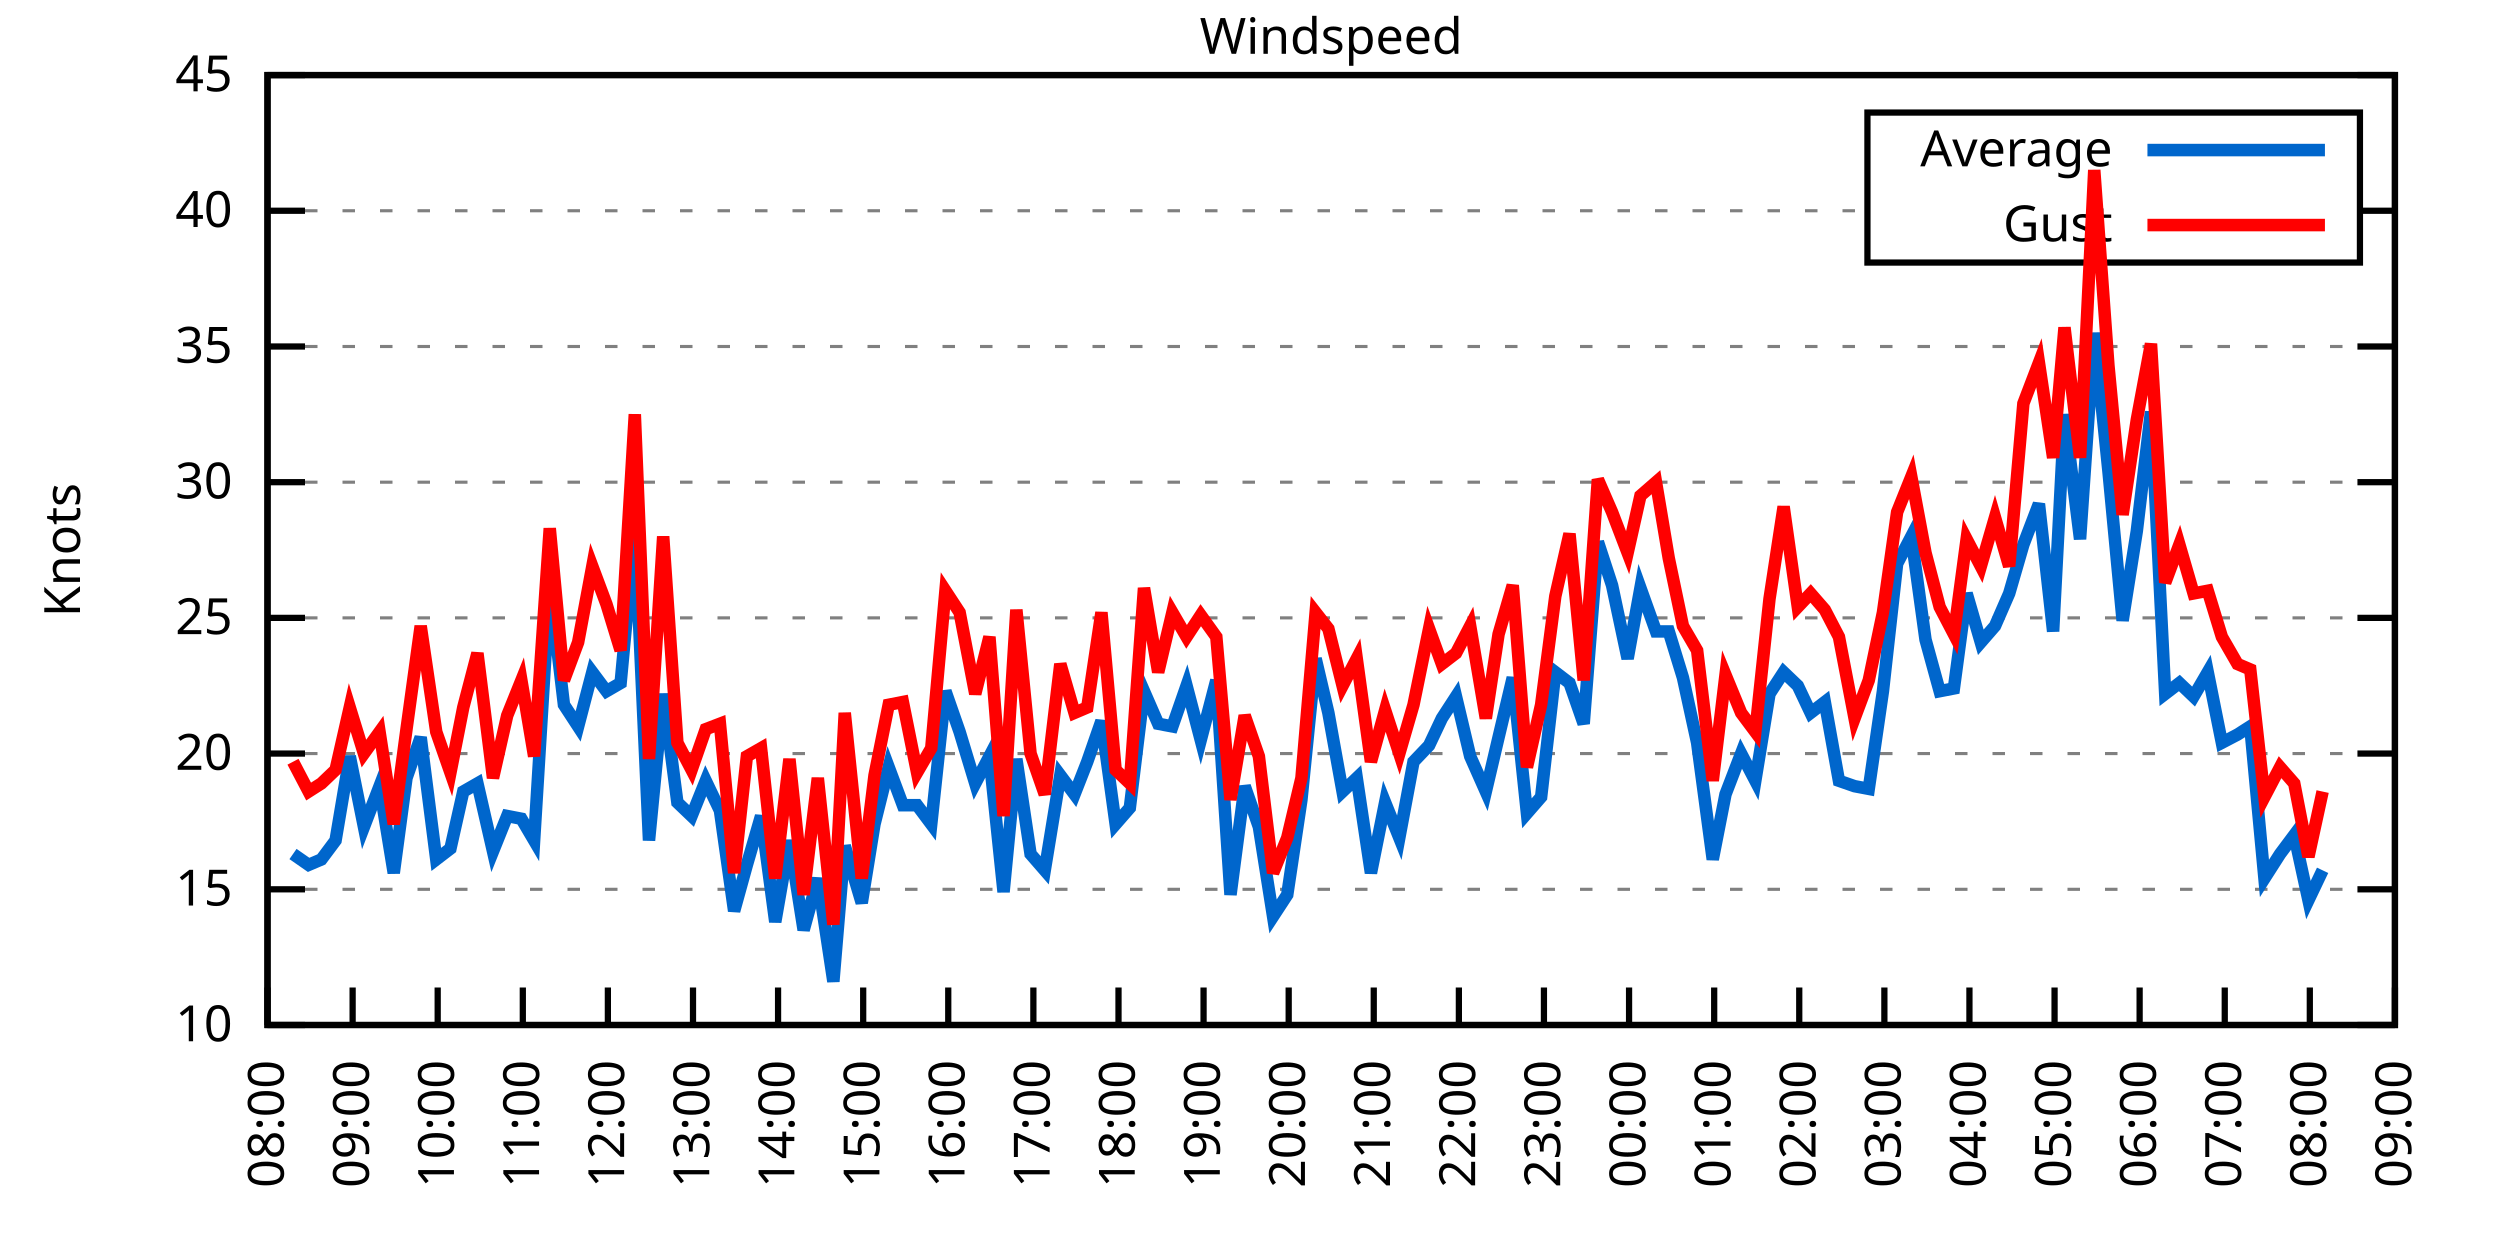
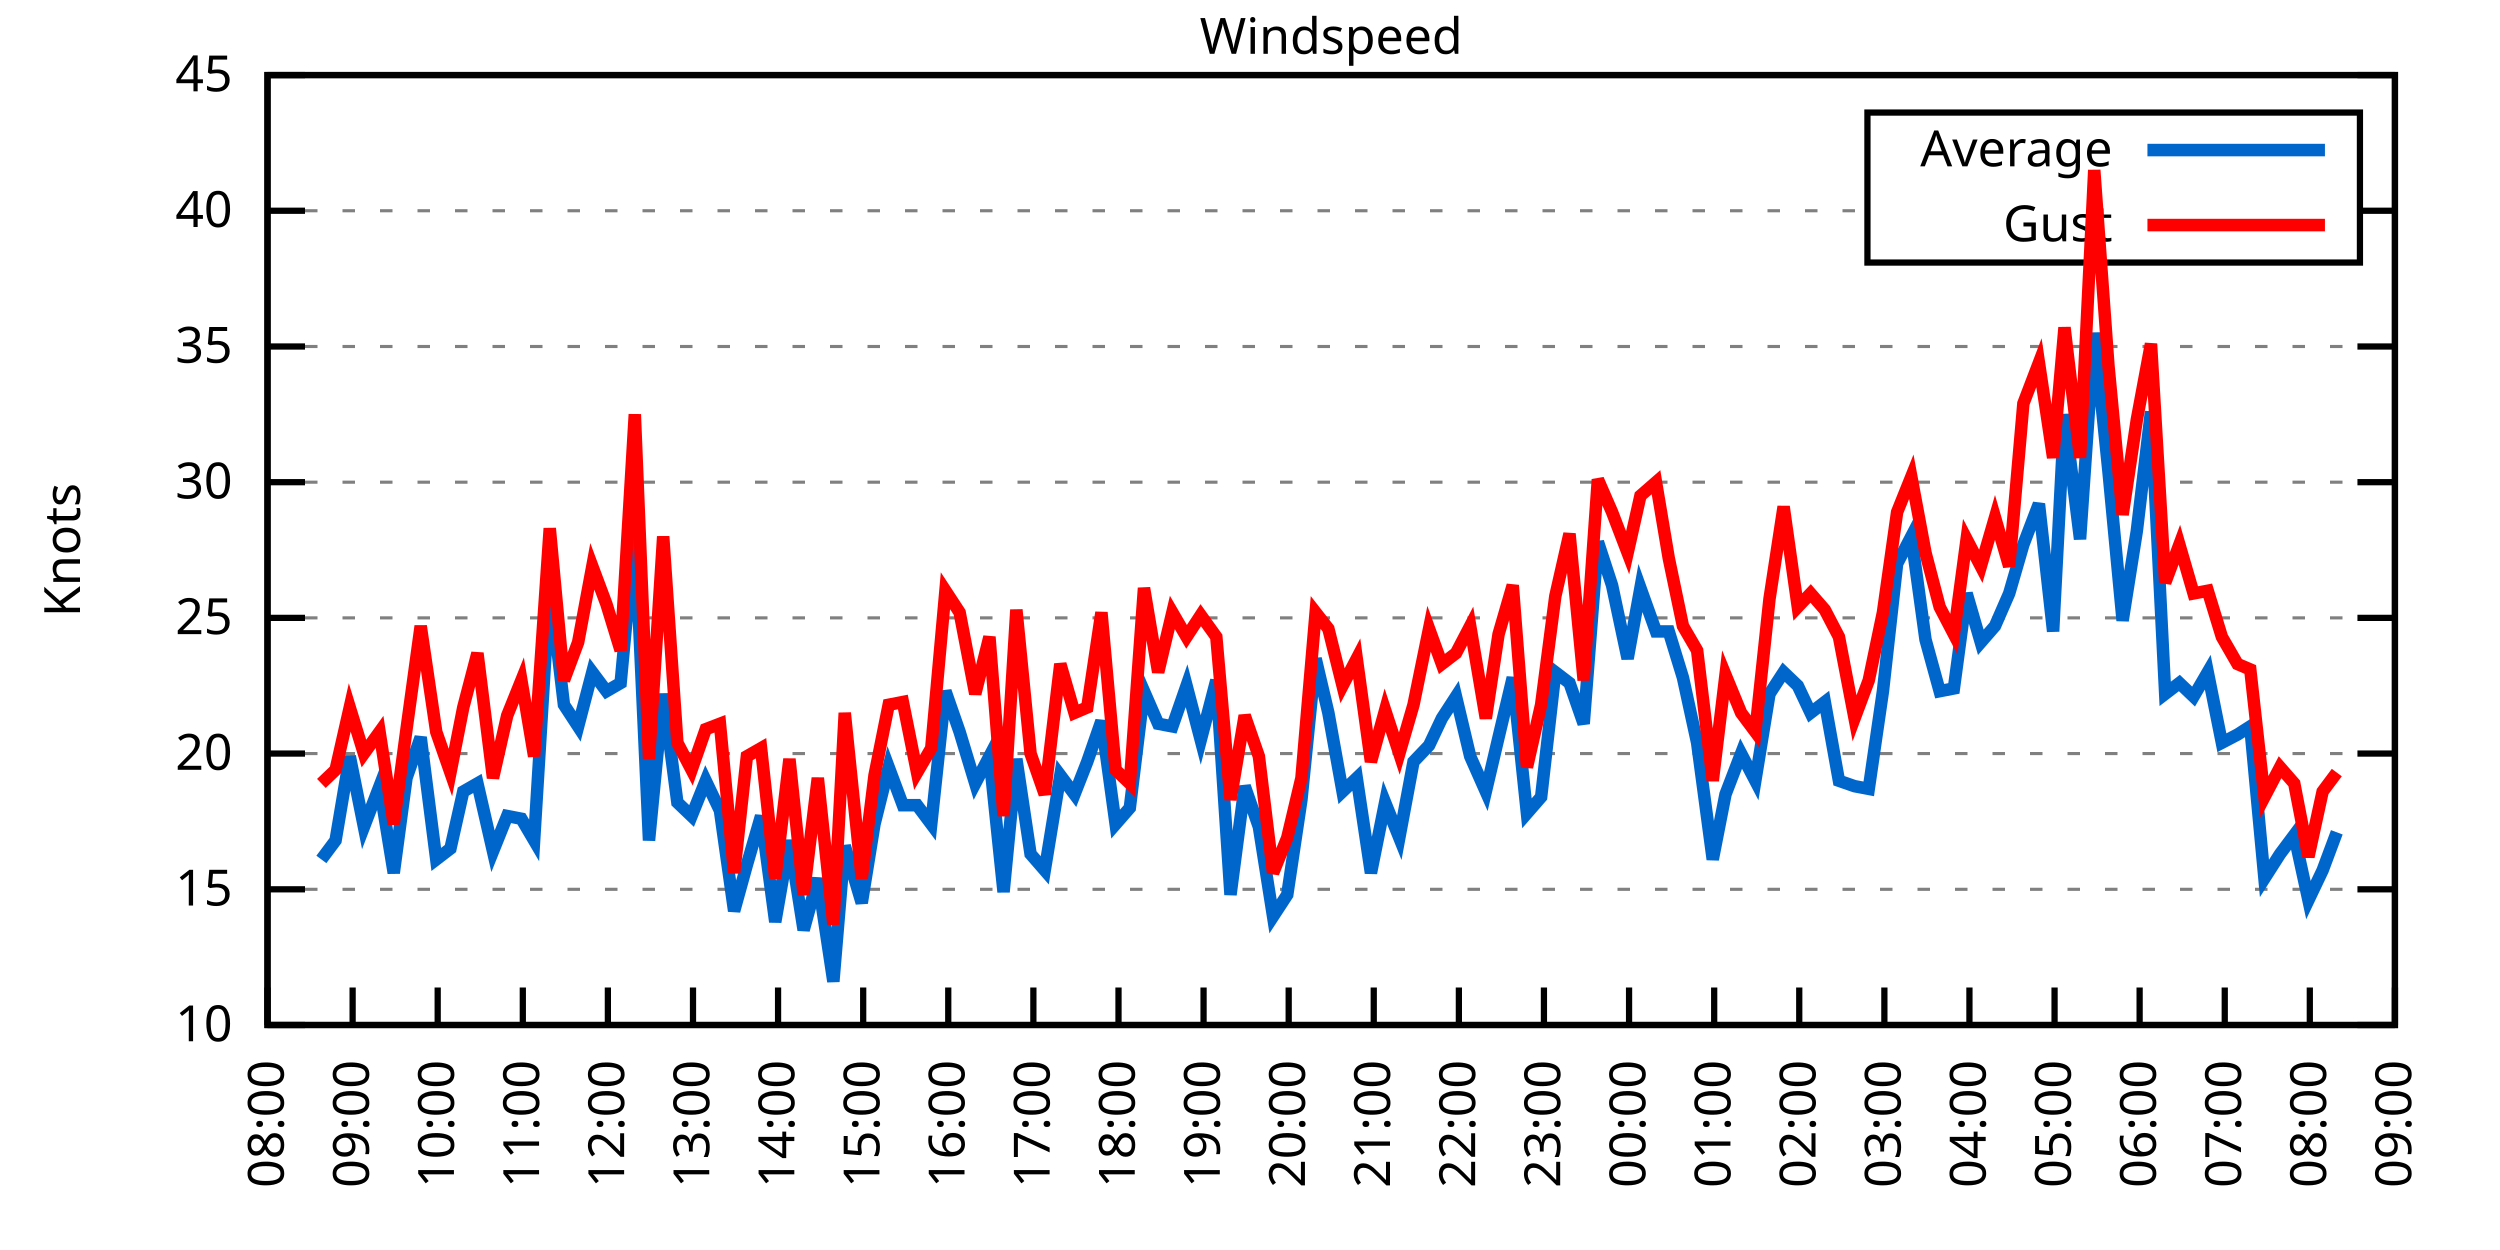
<svg xmlns="http://www.w3.org/2000/svg" xmlns:xlink="http://www.w3.org/1999/xlink" width="400" height="200" viewBox="0 0 400 200">
  <g id="gnuplot_canvas">
    <rect x="0" y="0" width="400" height="200" fill="none" />
    <defs>
      <circle id="gpDot" r="0.5" stroke-width="0.5" stroke="currentColor" />
      <path id="gpPt0" stroke-width="0.333" stroke="currentColor" d="M-1,0 h2 M0,-1 v2" />
      <path id="gpPt1" stroke-width="0.333" stroke="currentColor" d="M-1,-1 L1,1 M1,-1 L-1,1" />
      <path id="gpPt2" stroke-width="0.333" stroke="currentColor" d="M-1,0 L1,0 M0,-1 L0,1 M-1,-1 L1,1 M-1,1 L1,-1" />
      <rect id="gpPt3" stroke-width="0.333" stroke="currentColor" x="-1" y="-1" width="2" height="2" />
      <rect id="gpPt4" stroke-width="0.333" stroke="currentColor" fill="currentColor" x="-1" y="-1" width="2" height="2" />
      <circle id="gpPt5" stroke-width="0.333" stroke="currentColor" cx="0" cy="0" r="1" />
      <use xlink:href="#gpPt5" id="gpPt6" fill="currentColor" stroke="none" />
      <path id="gpPt7" stroke-width="0.333" stroke="currentColor" d="M0,-1.33 L-1.33,0.67 L1.33,0.67 z" />
      <use xlink:href="#gpPt7" id="gpPt8" fill="currentColor" stroke="none" />
      <use xlink:href="#gpPt7" id="gpPt9" stroke="currentColor" transform="rotate(180)" />
      <use xlink:href="#gpPt9" id="gpPt10" fill="currentColor" stroke="none" />
      <use xlink:href="#gpPt3" id="gpPt11" stroke="currentColor" transform="rotate(45)" />
      <use xlink:href="#gpPt11" id="gpPt12" fill="currentColor" stroke="none" />
      <path id="gpPt13" stroke-width="0.333" stroke="currentColor" d="M0,1.330 L1.265,0.411 L0.782,-1.067 L-0.782,-1.076 L-1.265,0.411 z" />
      <use xlink:href="#gpPt13" id="gpPt14" fill="currentColor" stroke="none" />
      <filter id="textbox" filterUnits="objectBoundingBox" x="0" y="0" height="1" width="1">
        <feFlood flood-color="white" flood-opacity="1" result="bgnd" />
        <feComposite in="SourceGraphic" in2="bgnd" operator="atop" />
      </filter>
      <filter id="greybox" filterUnits="objectBoundingBox" x="0" y="0" height="1" width="1">
        <feFlood flood-color="lightgrey" flood-opacity="1" result="grey" />
        <feComposite in="SourceGraphic" in2="grey" operator="atop" />
      </filter>
    </defs>
    <g fill="none" color="white" stroke="currentColor" stroke-width="1.00" stroke-linecap="butt" stroke-linejoin="miter">
</g>
    <g fill="none" color="black" stroke="currentColor" stroke-width="1.00" stroke-linecap="butt" stroke-linejoin="miter">
      <g stroke="none" shape-rendering="crispEdges">
        <polygon fill="rgb(255, 255, 255)" points="42.80,164.00 383.18,164.00 383.18,12.02 42.80,12.02 " />
      </g>
    </g>
    <g fill="none" color="black" stroke="currentColor" stroke-width="1.00" stroke-linecap="butt" stroke-linejoin="miter">
</g>
    <g fill="none" color="black" stroke="black" stroke-width="0.50" stroke-linecap="butt" stroke-linejoin="miter">
</g>
    <g fill="none" color="gray" stroke="currentColor" stroke-width="0.50" stroke-linecap="butt" stroke-linejoin="miter">
      <path stroke="gray" stroke-dasharray="2,4" class="gridline" d="M42.80,164.00 L383.19,164.00  " />
    </g>
    <g fill="none" color="gray" stroke="gray" stroke-width="1.00" stroke-linecap="butt" stroke-linejoin="miter">
</g>
    <g fill="none" color="black" stroke="currentColor" stroke-width="1.00" stroke-linecap="butt" stroke-linejoin="miter">
      <path stroke="black" d="M42.80,164.00 L48.80,164.00 M383.19,164.00 L377.19,164.00  " />
      <g transform="translate(37.20,166.60)" stroke="none" fill="black" font-family="Sans" font-size="8.00" text-anchor="end">
        <text>
          <tspan font-family="Sans"> 10</tspan>
        </text>
      </g>
    </g>
    <g fill="none" color="black" stroke="currentColor" stroke-width="1.00" stroke-linecap="butt" stroke-linejoin="miter">
</g>
    <g fill="none" color="black" stroke="black" stroke-width="0.50" stroke-linecap="butt" stroke-linejoin="miter">
</g>
    <g fill="none" color="gray" stroke="currentColor" stroke-width="0.50" stroke-linecap="butt" stroke-linejoin="miter">
      <path stroke="gray" stroke-dasharray="2,4" class="gridline" d="M42.80,142.29 L383.19,142.29  " />
    </g>
    <g fill="none" color="gray" stroke="gray" stroke-width="1.00" stroke-linecap="butt" stroke-linejoin="miter">
</g>
    <g fill="none" color="black" stroke="currentColor" stroke-width="1.00" stroke-linecap="butt" stroke-linejoin="miter">
      <path stroke="black" d="M42.80,142.29 L48.80,142.29 M383.19,142.29 L377.19,142.29  " />
      <g transform="translate(37.20,144.89)" stroke="none" fill="black" font-family="Sans" font-size="8.00" text-anchor="end">
        <text>
          <tspan font-family="Sans"> 15</tspan>
        </text>
      </g>
    </g>
    <g fill="none" color="black" stroke="currentColor" stroke-width="1.00" stroke-linecap="butt" stroke-linejoin="miter">
</g>
    <g fill="none" color="black" stroke="black" stroke-width="0.50" stroke-linecap="butt" stroke-linejoin="miter">
</g>
    <g fill="none" color="gray" stroke="currentColor" stroke-width="0.50" stroke-linecap="butt" stroke-linejoin="miter">
      <path stroke="gray" stroke-dasharray="2,4" class="gridline" d="M42.80,120.57 L383.19,120.57  " />
    </g>
    <g fill="none" color="gray" stroke="gray" stroke-width="1.00" stroke-linecap="butt" stroke-linejoin="miter">
</g>
    <g fill="none" color="black" stroke="currentColor" stroke-width="1.00" stroke-linecap="butt" stroke-linejoin="miter">
      <path stroke="black" d="M42.80,120.57 L48.80,120.57 M383.19,120.57 L377.19,120.57  " />
      <g transform="translate(37.20,123.17)" stroke="none" fill="black" font-family="Sans" font-size="8.00" text-anchor="end">
        <text>
          <tspan font-family="Sans"> 20</tspan>
        </text>
      </g>
    </g>
    <g fill="none" color="black" stroke="currentColor" stroke-width="1.00" stroke-linecap="butt" stroke-linejoin="miter">
</g>
    <g fill="none" color="black" stroke="black" stroke-width="0.50" stroke-linecap="butt" stroke-linejoin="miter">
</g>
    <g fill="none" color="gray" stroke="currentColor" stroke-width="0.50" stroke-linecap="butt" stroke-linejoin="miter">
      <path stroke="gray" stroke-dasharray="2,4" class="gridline" d="M42.80,98.86 L383.19,98.86  " />
    </g>
    <g fill="none" color="gray" stroke="gray" stroke-width="1.00" stroke-linecap="butt" stroke-linejoin="miter">
</g>
    <g fill="none" color="black" stroke="currentColor" stroke-width="1.00" stroke-linecap="butt" stroke-linejoin="miter">
      <path stroke="black" d="M42.80,98.86 L48.80,98.86 M383.19,98.86 L377.19,98.86  " />
      <g transform="translate(37.20,101.46)" stroke="none" fill="black" font-family="Sans" font-size="8.00" text-anchor="end">
        <text>
          <tspan font-family="Sans"> 25</tspan>
        </text>
      </g>
    </g>
    <g fill="none" color="black" stroke="currentColor" stroke-width="1.00" stroke-linecap="butt" stroke-linejoin="miter">
</g>
    <g fill="none" color="black" stroke="black" stroke-width="0.50" stroke-linecap="butt" stroke-linejoin="miter">
</g>
    <g fill="none" color="gray" stroke="currentColor" stroke-width="0.50" stroke-linecap="butt" stroke-linejoin="miter">
      <path stroke="gray" stroke-dasharray="2,4" class="gridline" d="M42.80,77.15 L383.19,77.15  " />
    </g>
    <g fill="none" color="gray" stroke="gray" stroke-width="1.00" stroke-linecap="butt" stroke-linejoin="miter">
</g>
    <g fill="none" color="black" stroke="currentColor" stroke-width="1.00" stroke-linecap="butt" stroke-linejoin="miter">
      <path stroke="black" d="M42.80,77.15 L48.80,77.15 M383.19,77.15 L377.19,77.15  " />
      <g transform="translate(37.20,79.75)" stroke="none" fill="black" font-family="Sans" font-size="8.00" text-anchor="end">
        <text>
          <tspan font-family="Sans"> 30</tspan>
        </text>
      </g>
    </g>
    <g fill="none" color="black" stroke="currentColor" stroke-width="1.00" stroke-linecap="butt" stroke-linejoin="miter">
</g>
    <g fill="none" color="black" stroke="black" stroke-width="0.50" stroke-linecap="butt" stroke-linejoin="miter">
</g>
    <g fill="none" color="gray" stroke="currentColor" stroke-width="0.50" stroke-linecap="butt" stroke-linejoin="miter">
      <path stroke="gray" stroke-dasharray="2,4" class="gridline" d="M42.80,55.44 L383.19,55.44  " />
    </g>
    <g fill="none" color="gray" stroke="gray" stroke-width="1.00" stroke-linecap="butt" stroke-linejoin="miter">
</g>
    <g fill="none" color="black" stroke="currentColor" stroke-width="1.00" stroke-linecap="butt" stroke-linejoin="miter">
      <path stroke="black" d="M42.80,55.44 L48.80,55.44 M383.19,55.44 L377.19,55.44  " />
      <g transform="translate(37.20,58.04)" stroke="none" fill="black" font-family="Sans" font-size="8.00" text-anchor="end">
        <text>
          <tspan font-family="Sans"> 35</tspan>
        </text>
      </g>
    </g>
    <g fill="none" color="black" stroke="currentColor" stroke-width="1.00" stroke-linecap="butt" stroke-linejoin="miter">
</g>
    <g fill="none" color="black" stroke="black" stroke-width="0.50" stroke-linecap="butt" stroke-linejoin="miter">
</g>
    <g fill="none" color="gray" stroke="currentColor" stroke-width="0.50" stroke-linecap="butt" stroke-linejoin="miter">
      <path stroke="gray" stroke-dasharray="2,4" class="gridline" d="M42.80,33.72 L298.79,33.72 M377.59,33.72 L383.19,33.72  " />
    </g>
    <g fill="none" color="gray" stroke="gray" stroke-width="1.00" stroke-linecap="butt" stroke-linejoin="miter">
</g>
    <g fill="none" color="black" stroke="currentColor" stroke-width="1.00" stroke-linecap="butt" stroke-linejoin="miter">
      <path stroke="black" d="M42.80,33.72 L48.80,33.72 M383.19,33.72 L377.19,33.72  " />
      <g transform="translate(37.20,36.32)" stroke="none" fill="black" font-family="Sans" font-size="8.00" text-anchor="end">
        <text>
          <tspan font-family="Sans"> 40</tspan>
        </text>
      </g>
    </g>
    <g fill="none" color="black" stroke="currentColor" stroke-width="1.00" stroke-linecap="butt" stroke-linejoin="miter">
</g>
    <g fill="none" color="black" stroke="black" stroke-width="0.50" stroke-linecap="butt" stroke-linejoin="miter">
</g>
    <g fill="none" color="gray" stroke="currentColor" stroke-width="0.50" stroke-linecap="butt" stroke-linejoin="miter">
      <path stroke="gray" stroke-dasharray="2,4" class="gridline" d="M42.80,12.01 L383.19,12.01  " />
    </g>
    <g fill="none" color="gray" stroke="gray" stroke-width="1.00" stroke-linecap="butt" stroke-linejoin="miter">
</g>
    <g fill="none" color="black" stroke="currentColor" stroke-width="1.00" stroke-linecap="butt" stroke-linejoin="miter">
      <path stroke="black" d="M42.80,12.01 L48.80,12.01 M383.19,12.01 L377.19,12.01  " />
      <g transform="translate(37.20,14.61)" stroke="none" fill="black" font-family="Sans" font-size="8.00" text-anchor="end">
        <text>
          <tspan font-family="Sans"> 45</tspan>
        </text>
      </g>
    </g>
    <g fill="none" color="black" stroke="currentColor" stroke-width="1.00" stroke-linecap="butt" stroke-linejoin="miter">
      <path stroke="black" d="M42.80,164.00 L42.80,158.00  " />
      <g transform="translate(45.40,169.60) rotate(270.00)" stroke="none" fill="black" font-family="Sans" font-size="8.00" text-anchor="end">
        <text>
          <tspan font-family="Sans">08:00</tspan>
        </text>
      </g>
    </g>
    <g fill="none" color="black" stroke="currentColor" stroke-width="1.00" stroke-linecap="butt" stroke-linejoin="miter">
      <path stroke="black" d="M56.42,164.00 L56.42,158.00  " />
      <g transform="translate(59.02,169.60) rotate(270.00)" stroke="none" fill="black" font-family="Sans" font-size="8.00" text-anchor="end">
        <text>
          <tspan font-family="Sans">09:00</tspan>
        </text>
      </g>
    </g>
    <g fill="none" color="black" stroke="currentColor" stroke-width="1.00" stroke-linecap="butt" stroke-linejoin="miter">
      <path stroke="black" d="M70.03,164.00 L70.03,158.00  " />
      <g transform="translate(72.63,169.60) rotate(270.00)" stroke="none" fill="black" font-family="Sans" font-size="8.00" text-anchor="end">
        <text>
          <tspan font-family="Sans">10:00</tspan>
        </text>
      </g>
    </g>
    <g fill="none" color="black" stroke="currentColor" stroke-width="1.00" stroke-linecap="butt" stroke-linejoin="miter">
      <path stroke="black" d="M83.65,164.00 L83.65,158.00  " />
      <g transform="translate(86.25,169.60) rotate(270.00)" stroke="none" fill="black" font-family="Sans" font-size="8.00" text-anchor="end">
        <text>
          <tspan font-family="Sans">11:00</tspan>
        </text>
      </g>
    </g>
    <g fill="none" color="black" stroke="currentColor" stroke-width="1.00" stroke-linecap="butt" stroke-linejoin="miter">
      <path stroke="black" d="M97.26,164.00 L97.26,158.00  " />
      <g transform="translate(99.86,169.60) rotate(270.00)" stroke="none" fill="black" font-family="Sans" font-size="8.00" text-anchor="end">
        <text>
          <tspan font-family="Sans">12:00</tspan>
        </text>
      </g>
    </g>
    <g fill="none" color="black" stroke="currentColor" stroke-width="1.00" stroke-linecap="butt" stroke-linejoin="miter">
      <path stroke="black" d="M110.88,164.00 L110.88,158.00  " />
      <g transform="translate(113.48,169.60) rotate(270.00)" stroke="none" fill="black" font-family="Sans" font-size="8.00" text-anchor="end">
        <text>
          <tspan font-family="Sans">13:00</tspan>
        </text>
      </g>
    </g>
    <g fill="none" color="black" stroke="currentColor" stroke-width="1.00" stroke-linecap="butt" stroke-linejoin="miter">
      <path stroke="black" d="M124.49,164.00 L124.49,158.00  " />
      <g transform="translate(127.09,169.60) rotate(270.00)" stroke="none" fill="black" font-family="Sans" font-size="8.00" text-anchor="end">
        <text>
          <tspan font-family="Sans">14:00</tspan>
        </text>
      </g>
    </g>
    <g fill="none" color="black" stroke="currentColor" stroke-width="1.00" stroke-linecap="butt" stroke-linejoin="miter">
      <path stroke="black" d="M138.11,164.00 L138.11,158.00  " />
      <g transform="translate(140.71,169.60) rotate(270.00)" stroke="none" fill="black" font-family="Sans" font-size="8.00" text-anchor="end">
        <text>
          <tspan font-family="Sans">15:00</tspan>
        </text>
      </g>
    </g>
    <g fill="none" color="black" stroke="currentColor" stroke-width="1.00" stroke-linecap="butt" stroke-linejoin="miter">
      <path stroke="black" d="M151.72,164.00 L151.72,158.00  " />
      <g transform="translate(154.32,169.60) rotate(270.00)" stroke="none" fill="black" font-family="Sans" font-size="8.00" text-anchor="end">
        <text>
          <tspan font-family="Sans">16:00</tspan>
        </text>
      </g>
    </g>
    <g fill="none" color="black" stroke="currentColor" stroke-width="1.00" stroke-linecap="butt" stroke-linejoin="miter">
      <path stroke="black" d="M165.34,164.00 L165.34,158.00  " />
      <g transform="translate(167.94,169.60) rotate(270.00)" stroke="none" fill="black" font-family="Sans" font-size="8.00" text-anchor="end">
        <text>
          <tspan font-family="Sans">17:00</tspan>
        </text>
      </g>
    </g>
    <g fill="none" color="black" stroke="currentColor" stroke-width="1.00" stroke-linecap="butt" stroke-linejoin="miter">
      <path stroke="black" d="M178.96,164.00 L178.96,158.00  " />
      <g transform="translate(181.56,169.60) rotate(270.00)" stroke="none" fill="black" font-family="Sans" font-size="8.00" text-anchor="end">
        <text>
          <tspan font-family="Sans">18:00</tspan>
        </text>
      </g>
    </g>
    <g fill="none" color="black" stroke="currentColor" stroke-width="1.00" stroke-linecap="butt" stroke-linejoin="miter">
      <path stroke="black" d="M192.57,164.00 L192.57,158.00  " />
      <g transform="translate(195.17,169.60) rotate(270.00)" stroke="none" fill="black" font-family="Sans" font-size="8.00" text-anchor="end">
        <text>
          <tspan font-family="Sans">19:00</tspan>
        </text>
      </g>
    </g>
    <g fill="none" color="black" stroke="currentColor" stroke-width="1.00" stroke-linecap="butt" stroke-linejoin="miter">
      <path stroke="black" d="M206.19,164.00 L206.19,158.00  " />
      <g transform="translate(208.79,169.60) rotate(270.00)" stroke="none" fill="black" font-family="Sans" font-size="8.00" text-anchor="end">
        <text>
          <tspan font-family="Sans">20:00</tspan>
        </text>
      </g>
    </g>
    <g fill="none" color="black" stroke="currentColor" stroke-width="1.00" stroke-linecap="butt" stroke-linejoin="miter">
      <path stroke="black" d="M219.80,164.00 L219.80,158.00  " />
      <g transform="translate(222.40,169.60) rotate(270.00)" stroke="none" fill="black" font-family="Sans" font-size="8.00" text-anchor="end">
        <text>
          <tspan font-family="Sans">21:00</tspan>
        </text>
      </g>
    </g>
    <g fill="none" color="black" stroke="currentColor" stroke-width="1.00" stroke-linecap="butt" stroke-linejoin="miter">
      <path stroke="black" d="M233.42,164.00 L233.42,158.00  " />
      <g transform="translate(236.02,169.60) rotate(270.00)" stroke="none" fill="black" font-family="Sans" font-size="8.00" text-anchor="end">
        <text>
          <tspan font-family="Sans">22:00</tspan>
        </text>
      </g>
    </g>
    <g fill="none" color="black" stroke="currentColor" stroke-width="1.00" stroke-linecap="butt" stroke-linejoin="miter">
      <path stroke="black" d="M247.03,164.00 L247.03,158.00  " />
      <g transform="translate(249.63,169.60) rotate(270.00)" stroke="none" fill="black" font-family="Sans" font-size="8.00" text-anchor="end">
        <text>
          <tspan font-family="Sans">23:00</tspan>
        </text>
      </g>
    </g>
    <g fill="none" color="black" stroke="currentColor" stroke-width="1.00" stroke-linecap="butt" stroke-linejoin="miter">
      <path stroke="black" d="M260.65,164.00 L260.65,158.00  " />
      <g transform="translate(263.25,169.60) rotate(270.00)" stroke="none" fill="black" font-family="Sans" font-size="8.00" text-anchor="end">
        <text>
          <tspan font-family="Sans">00:00</tspan>
        </text>
      </g>
    </g>
    <g fill="none" color="black" stroke="currentColor" stroke-width="1.00" stroke-linecap="butt" stroke-linejoin="miter">
      <path stroke="black" d="M274.27,164.00 L274.27,158.00  " />
      <g transform="translate(276.87,169.60) rotate(270.00)" stroke="none" fill="black" font-family="Sans" font-size="8.00" text-anchor="end">
        <text>
          <tspan font-family="Sans">01:00</tspan>
        </text>
      </g>
    </g>
    <g fill="none" color="black" stroke="currentColor" stroke-width="1.00" stroke-linecap="butt" stroke-linejoin="miter">
      <path stroke="black" d="M287.88,164.00 L287.88,158.00  " />
      <g transform="translate(290.48,169.60) rotate(270.00)" stroke="none" fill="black" font-family="Sans" font-size="8.00" text-anchor="end">
        <text>
          <tspan font-family="Sans">02:00</tspan>
        </text>
      </g>
    </g>
    <g fill="none" color="black" stroke="currentColor" stroke-width="1.00" stroke-linecap="butt" stroke-linejoin="miter">
      <path stroke="black" d="M301.50,164.00 L301.50,158.00  " />
      <g transform="translate(304.10,169.60) rotate(270.00)" stroke="none" fill="black" font-family="Sans" font-size="8.00" text-anchor="end">
        <text>
          <tspan font-family="Sans">03:00</tspan>
        </text>
      </g>
    </g>
    <g fill="none" color="black" stroke="currentColor" stroke-width="1.00" stroke-linecap="butt" stroke-linejoin="miter">
      <path stroke="black" d="M315.11,164.00 L315.11,158.00  " />
      <g transform="translate(317.71,169.60) rotate(270.00)" stroke="none" fill="black" font-family="Sans" font-size="8.00" text-anchor="end">
        <text>
          <tspan font-family="Sans">04:00</tspan>
        </text>
      </g>
    </g>
    <g fill="none" color="black" stroke="currentColor" stroke-width="1.00" stroke-linecap="butt" stroke-linejoin="miter">
      <path stroke="black" d="M328.73,164.00 L328.73,158.00  " />
      <g transform="translate(331.33,169.60) rotate(270.00)" stroke="none" fill="black" font-family="Sans" font-size="8.00" text-anchor="end">
        <text>
          <tspan font-family="Sans">05:00</tspan>
        </text>
      </g>
    </g>
    <g fill="none" color="black" stroke="currentColor" stroke-width="1.00" stroke-linecap="butt" stroke-linejoin="miter">
      <path stroke="black" d="M342.34,164.00 L342.34,158.00  " />
      <g transform="translate(344.94,169.60) rotate(270.00)" stroke="none" fill="black" font-family="Sans" font-size="8.00" text-anchor="end">
        <text>
          <tspan font-family="Sans">06:00</tspan>
        </text>
      </g>
    </g>
    <g fill="none" color="black" stroke="currentColor" stroke-width="1.00" stroke-linecap="butt" stroke-linejoin="miter">
      <path stroke="black" d="M355.96,164.00 L355.96,158.00  " />
      <g transform="translate(358.56,169.60) rotate(270.00)" stroke="none" fill="black" font-family="Sans" font-size="8.00" text-anchor="end">
        <text>
          <tspan font-family="Sans">07:00</tspan>
        </text>
      </g>
    </g>
    <g fill="none" color="black" stroke="currentColor" stroke-width="1.00" stroke-linecap="butt" stroke-linejoin="miter">
      <path stroke="black" d="M369.57,164.00 L369.57,158.00  " />
      <g transform="translate(372.17,169.60) rotate(270.00)" stroke="none" fill="black" font-family="Sans" font-size="8.00" text-anchor="end">
        <text>
          <tspan font-family="Sans">08:00</tspan>
        </text>
      </g>
    </g>
    <g fill="none" color="black" stroke="currentColor" stroke-width="1.00" stroke-linecap="butt" stroke-linejoin="miter">
      <path stroke="black" d="M383.19,164.00 L383.19,158.00  " />
      <g transform="translate(385.79,169.60) rotate(270.00)" stroke="none" fill="black" font-family="Sans" font-size="8.00" text-anchor="end">
        <text>
          <tspan font-family="Sans">09:00</tspan>
        </text>
      </g>
    </g>
    <g fill="none" color="black" stroke="currentColor" stroke-width="1.00" stroke-linecap="butt" stroke-linejoin="miter">
</g>
    <g fill="none" color="black" stroke="currentColor" stroke-width="1.00" stroke-linecap="butt" stroke-linejoin="miter">
      <path stroke="black" d="M42.80,12.01 L42.80,164.00 L383.19,164.00 L383.19,12.01 L42.80,12.01 Z  " />
    </g>
    <g fill="none" color="black" stroke="currentColor" stroke-width="1.00" stroke-linecap="butt" stroke-linejoin="miter">
</g>
    <g fill="none" color="black" stroke="currentColor" stroke-width="1.00" stroke-linecap="butt" stroke-linejoin="miter">
      <path stroke="black" d="M298.79,42.01 L298.79,18.01 L377.59,18.01 L377.59,42.01 L298.79,42.01 Z  " />
    </g>
    <g id="Windspeed_plot_1">
      <g fill="none" color="white" stroke="black" stroke-width="2.00" stroke-linecap="butt" stroke-linejoin="miter">
</g>
      <g fill="none" color="black" stroke="currentColor" stroke-width="2.00" stroke-linecap="butt" stroke-linejoin="miter">
        <g transform="translate(337.99,26.61)" stroke="none" fill="black" font-family="Sans" font-size="8.00" text-anchor="end">
          <text>
            <tspan font-family="Sans">Average</tspan>
          </text>
        </g>
      </g>
      <g fill="none" color="black" stroke="currentColor" stroke-width="2.00" stroke-linecap="butt" stroke-linejoin="miter">
-         <path stroke="rgb(  0, 102, 204)" d="M343.59,24.01 L371.99,24.01 M46.88,136.64 L49.38,138.38 L51.42,137.51 L53.69,134.47 L55.96,121.01 L58.23,132.30   L60.73,125.79 L63.00,139.68 L65.04,124.48 L67.31,117.97 L69.80,137.51 L72.07,135.77 L74.12,126.65 L76.39,125.35   L78.88,136.21 L81.15,130.56 L83.42,131.00 L85.46,134.47 L87.96,93.65 L90.23,112.76 L92.50,116.23 L94.77,107.55   L97.04,110.59 L99.30,109.28 L101.57,84.97 L103.84,134.47 L106.11,111.02 L108.38,128.39 L110.65,130.56 L112.92,124.92   L115.19,129.69 L117.46,145.76 L119.50,138.38 L121.77,130.56 L124.04,147.50 L126.31,134.47 L128.58,148.80 L130.85,140.55   L133.34,157.05 L135.16,135.34 L137.88,144.46 L139.92,131.86 L142.19,122.75 L144.46,128.83 L146.73,128.83 L149.00,131.86   L151.27,110.59 L153.54,117.10 L156.04,125.35 L158.31,121.01 L160.57,142.72 L162.62,121.44 L164.89,136.64 L167.16,139.25   L169.65,124.05 L171.92,127.09 L173.96,121.88 L176.23,115.36 L178.50,131.86 L180.77,129.26 L183.04,110.59 L185.31,115.80   L187.58,116.23 L189.85,109.72 L192.12,118.40 L194.61,108.85 L196.88,143.16 L199.15,125.79 L201.42,132.30 L203.69,146.63   L205.96,143.16 L208.23,127.96 L210.50,105.38 L212.54,114.06 L214.81,126.65 L217.08,124.48 L219.35,139.68 L221.62,128.39   L223.89,134.04 L226.16,121.88 L228.65,119.27 L230.70,114.93 L232.96,111.45 L235.23,121.01 L237.73,126.65 L239.77,117.97   L242.04,108.42 L244.31,130.13 L246.58,127.52 L248.85,107.55 L251.12,109.28 L253.39,115.80 L255.66,86.70 L257.93,93.65   L260.42,105.38 L262.47,94.08 L264.96,101.03 L267.00,101.03 L269.27,108.42 L271.54,118.84 L274.04,137.51 L276.08,127.09   L278.58,120.57 L280.85,124.92 L283.12,111.02 L285.38,107.55 L287.65,109.72 L289.70,114.06 L291.97,112.32 L294.23,124.92   L296.73,125.79 L299.00,126.22 L301.27,110.59 L303.54,90.18 L305.81,85.83 L308.08,102.34 L310.35,110.59 L312.62,110.15   L314.66,94.95 L316.93,102.77 L319.20,100.16 L321.47,94.95 L323.74,87.14 L326.23,80.62 L328.50,101.03 L330.32,66.29   L332.81,86.27 L335.08,53.26 L337.35,75.41 L339.62,99.30 L341.89,84.97 L344.16,65.86 L346.43,111.02 L348.70,109.28   L350.97,111.45 L353.24,107.55 L355.50,118.84 L358.00,117.53 L360.04,116.23 L362.31,140.55 L364.81,136.64 L367.08,133.60   L369.35,144.02 L371.62,139.25  " />
+         <path stroke="rgb(  0, 102, 204)" d="M343.59,24.01 L371.99,24.01 M51.42,137.51 L53.69,134.47 L55.96,121.01 L58.23,132.30 L60.73,125.79 L63.00,139.68   L65.04,124.48 L67.31,117.97 L69.80,137.51 L72.07,135.77 L74.12,126.65 L76.39,125.35 L78.88,136.21 L81.15,130.56   L83.42,131.00 L85.46,134.47 L87.96,93.65 L90.23,112.76 L92.50,116.23 L94.77,107.55 L97.04,110.59 L99.30,109.28   L101.57,84.97 L103.84,134.47 L106.11,111.02 L108.38,128.39 L110.65,130.56 L112.92,124.92 L115.19,129.69 L117.46,145.76   L119.50,138.38 L121.77,130.56 L124.04,147.50 L126.31,134.47 L128.58,148.80 L130.85,140.55 L133.34,157.05 L135.16,135.34   L137.88,144.46 L139.92,131.86 L142.19,122.75 L144.46,128.83 L146.73,128.83 L149.00,131.86 L151.27,110.59 L153.54,117.10   L156.04,125.35 L158.31,121.01 L160.57,142.72 L162.62,121.44 L164.89,136.64 L167.16,139.25 L169.65,124.05 L171.92,127.09   L173.96,121.88 L176.23,115.36 L178.50,131.86 L180.77,129.26 L183.04,110.59 L185.31,115.80 L187.58,116.23 L189.85,109.72   L192.12,118.40 L194.61,108.85 L196.88,143.16 L199.15,125.79 L201.42,132.30 L203.69,146.63 L205.96,143.16 L208.23,127.96   L210.50,105.38 L212.54,114.06 L214.81,126.65 L217.08,124.48 L219.35,139.68 L221.62,128.39 L223.89,134.04 L226.16,121.88   L228.65,119.27 L230.70,114.93 L232.96,111.45 L235.23,121.01 L237.73,126.65 L239.77,117.97 L242.04,108.42 L244.31,130.13   L246.58,127.52 L248.85,107.55 L251.12,109.28 L253.39,115.80 L255.66,86.70 L257.93,93.65 L260.42,105.38 L262.47,94.08   L264.96,101.03 L267.00,101.03 L269.27,108.42 L271.54,118.84 L274.04,137.51 L276.08,127.09 L278.58,120.57 L280.85,124.92   L283.12,111.02 L285.38,107.55 L287.65,109.72 L289.70,114.06 L291.97,112.32 L294.23,124.92 L296.73,125.79 L299.00,126.22   L301.27,110.59 L303.54,90.18 L305.81,85.83 L308.08,102.34 L310.35,110.59 L312.62,110.15 L314.66,94.95 L316.93,102.77   L319.20,100.16 L321.47,94.95 L323.74,87.14 L326.23,80.62 L328.50,101.03 L330.32,66.29 L332.81,86.27 L335.08,53.26   L337.35,75.41 L339.62,99.30 L341.89,84.97 L344.16,65.86 L346.43,111.02 L348.70,109.28 L350.97,111.45 L353.24,107.55   L355.50,118.84 L358.00,117.53 L360.04,116.23 L362.31,140.55 L364.81,136.64 L367.08,133.60 L369.35,144.02 L371.62,139.25   L373.89,133.17  " />
      </g>
    </g>
    <g id="Windspeed_plot_2">
      <g fill="none" color="black" stroke="currentColor" stroke-width="2.00" stroke-linecap="butt" stroke-linejoin="miter">
        <g transform="translate(337.99,38.61)" stroke="none" fill="black" font-family="Sans" font-size="8.00" text-anchor="end">
          <text>
            <tspan font-family="Sans">Gust</tspan>
          </text>
        </g>
      </g>
      <g fill="none" color="black" stroke="currentColor" stroke-width="2.00" stroke-linecap="butt" stroke-linejoin="miter">
-         <path stroke="rgb(255,   0,   0)" d="M343.59,36.01 L371.99,36.01 M46.88,121.88 L49.38,126.65 L51.42,125.35 L53.69,123.18 L55.96,113.19 L58.23,120.57   L60.73,117.10 L63.00,131.86 L65.04,116.67 L67.31,100.16 L69.80,117.10 L72.07,123.61 L74.12,113.19 L76.39,104.51   L78.88,124.48 L81.15,114.49 L83.42,108.85 L85.46,121.01 L87.96,84.53 L90.23,108.85 L92.50,102.77 L94.77,90.61   L97.04,96.69 L99.30,104.07 L101.57,66.29 L103.84,121.44 L106.11,85.83 L108.38,118.84 L110.65,123.18 L112.92,116.67   L115.19,115.80 L117.46,139.68 L119.50,121.01 L121.77,119.71 L124.04,140.55 L126.31,121.44 L128.58,143.16 L130.85,124.48   L133.34,147.93 L135.16,114.06 L137.88,140.55 L139.92,124.05 L142.19,112.76 L144.46,112.32 L146.73,123.61 L149.00,119.71   L151.27,94.52 L153.54,97.99 L156.04,111.02 L158.31,101.90 L160.57,130.56 L162.62,97.56 L164.89,120.57 L167.16,127.09   L169.65,106.24 L171.92,114.06 L173.96,113.19 L176.23,97.99 L178.50,123.18 L180.77,125.35 L183.04,94.08 L185.31,107.55   L187.58,97.99 L189.85,101.90 L192.12,98.43 L194.61,101.90 L196.88,127.96 L199.15,114.49 L201.42,121.01 L203.69,139.68   L205.96,134.04 L208.23,124.48 L210.50,97.99 L212.54,100.60 L214.81,109.72 L217.08,105.38 L219.35,121.88 L221.62,113.63   L223.89,120.57 L226.16,112.76 L228.65,100.60 L230.70,106.24 L232.96,104.51 L235.23,100.16 L237.73,114.93 L239.77,101.47   L242.04,93.65 L244.31,122.75 L246.58,112.76 L248.85,95.39 L251.12,85.40 L253.39,108.85 L255.66,76.71 L257.93,81.93   L260.42,88.44 L262.47,79.32 L264.96,77.15 L267.00,89.31 L269.27,100.16 L271.54,104.07 L274.04,124.92 L276.08,107.98   L278.58,114.06 L280.85,117.10 L283.12,95.82 L285.38,81.06 L287.65,97.12 L289.70,94.95 L291.97,97.56 L294.23,101.90   L296.73,114.93 L299.00,108.85 L301.27,97.99 L303.54,81.93 L305.81,76.28 L308.08,88.44 L310.35,97.12 L312.62,101.47   L314.66,86.27 L316.93,90.61 L319.20,82.79 L321.47,90.61 L323.74,64.56 L326.23,58.04 L328.50,73.24 L330.32,52.40   L332.81,73.24 L335.08,27.21 L337.35,58.48 L339.62,82.36 L341.89,67.16 L344.16,55.00 L346.43,93.22 L348.70,87.14   L350.97,94.95 L353.24,94.52 L355.50,101.90 L358.00,106.24 L360.04,107.11 L362.31,127.52 L364.81,122.75 L367.08,125.35   L369.35,137.08 L371.62,126.65  " />
+         <path stroke="rgb(255,   0,   0)" d="M343.59,36.01 L371.99,36.01 M51.42,125.35 L53.69,123.18 L55.96,113.19 L58.23,120.57 L60.73,117.10 L63.00,131.86   L65.04,116.67 L67.31,100.16 L69.80,117.10 L72.07,123.61 L74.12,113.19 L76.39,104.51 L78.88,124.48 L81.15,114.49   L83.42,108.85 L85.46,121.01 L87.96,84.53 L90.23,108.85 L92.50,102.77 L94.77,90.61 L97.04,96.69 L99.30,104.07   L101.57,66.29 L103.84,121.44 L106.11,85.83 L108.38,118.84 L110.65,123.18 L112.92,116.67 L115.19,115.80 L117.46,139.68   L119.50,121.01 L121.77,119.71 L124.04,140.55 L126.31,121.44 L128.58,143.16 L130.85,124.48 L133.34,147.93 L135.16,114.06   L137.88,140.55 L139.92,124.05 L142.19,112.76 L144.46,112.32 L146.73,123.61 L149.00,119.71 L151.27,94.52 L153.54,97.99   L156.04,111.02 L158.31,101.90 L160.57,130.56 L162.62,97.56 L164.89,120.57 L167.16,127.09 L169.65,106.24 L171.92,114.06   L173.96,113.19 L176.23,97.99 L178.50,123.18 L180.77,125.35 L183.04,94.08 L185.31,107.55 L187.58,97.99 L189.85,101.90   L192.12,98.43 L194.61,101.90 L196.88,127.96 L199.15,114.49 L201.42,121.01 L203.69,139.68 L205.96,134.04 L208.23,124.48   L210.50,97.99 L212.54,100.60 L214.81,109.72 L217.08,105.38 L219.35,121.88 L221.62,113.63 L223.89,120.57 L226.16,112.76   L228.65,100.60 L230.70,106.24 L232.96,104.51 L235.23,100.16 L237.73,114.93 L239.77,101.47 L242.04,93.65 L244.31,122.75   L246.58,112.76 L248.85,95.39 L251.12,85.40 L253.39,108.85 L255.66,76.71 L257.93,81.93 L260.42,88.44 L262.47,79.32   L264.96,77.15 L267.00,89.31 L269.27,100.16 L271.54,104.07 L274.04,124.92 L276.08,107.98 L278.58,114.06 L280.85,117.10   L283.12,95.82 L285.38,81.06 L287.65,97.12 L289.70,94.95 L291.97,97.56 L294.23,101.90 L296.73,114.93 L299.00,108.85   L301.27,97.99 L303.54,81.93 L305.81,76.28 L308.08,88.44 L310.35,97.12 L312.62,101.47 L314.66,86.27 L316.93,90.61   L319.20,82.79 L321.47,90.61 L323.74,64.56 L326.23,58.04 L328.50,73.24 L330.32,52.40 L332.81,73.24 L335.08,27.21   L337.35,58.48 L339.62,82.36 L341.89,67.16 L344.16,55.00 L346.43,93.22 L348.70,87.14 L350.97,94.95 L353.24,94.52   L355.50,101.90 L358.00,106.24 L360.04,107.11 L362.31,127.52 L364.81,122.75 L367.08,125.35 L369.35,137.08 L371.62,126.65   L373.89,123.61  " />
      </g>
    </g>
    <g fill="none" color="black" stroke="currentColor" stroke-width="2.00" stroke-linecap="butt" stroke-linejoin="miter">
</g>
    <g fill="none" color="black" stroke="black" stroke-width="1.00" stroke-linecap="butt" stroke-linejoin="miter">
</g>
    <g fill="none" color="black" stroke="currentColor" stroke-width="1.00" stroke-linecap="butt" stroke-linejoin="miter">
      <path stroke="black" d="M42.80,12.01 L42.80,164.00 L383.19,164.00 L383.19,12.01 L42.80,12.01 Z  " />
      <g transform="translate(12.80,88.01) rotate(270.00)" stroke="none" fill="black" font-family="Sans" font-size="8.00" text-anchor="middle">
        <text>
          <tspan font-family="Sans">Knots</tspan>
        </text>
      </g>
    </g>
    <g fill="none" color="black" stroke="currentColor" stroke-width="1.00" stroke-linecap="butt" stroke-linejoin="miter">
</g>
    <g fill="none" color="black" stroke="currentColor" stroke-width="1.00" stroke-linecap="butt" stroke-linejoin="miter">
      <g transform="translate(212.99,8.61)" stroke="none" fill="black" font-family="Sans" font-size="8.00" text-anchor="middle">
        <text>
          <tspan font-family="Sans">Windspeed</tspan>
        </text>
      </g>
    </g>
    <g fill="none" color="black" stroke="currentColor" stroke-width="1.00" stroke-linecap="butt" stroke-linejoin="miter">
</g>
  </g>
</svg>
